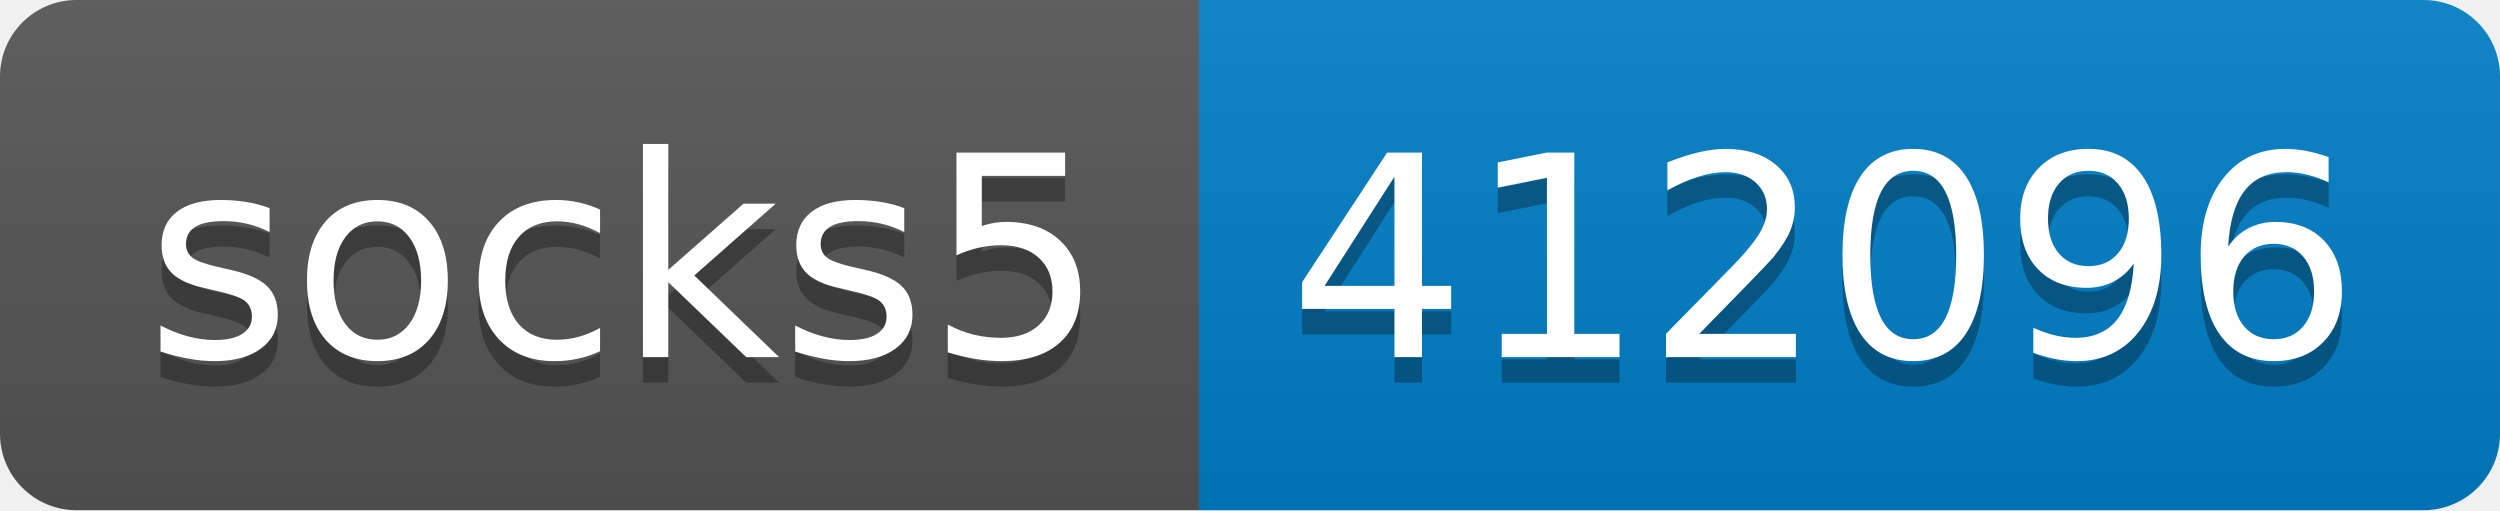
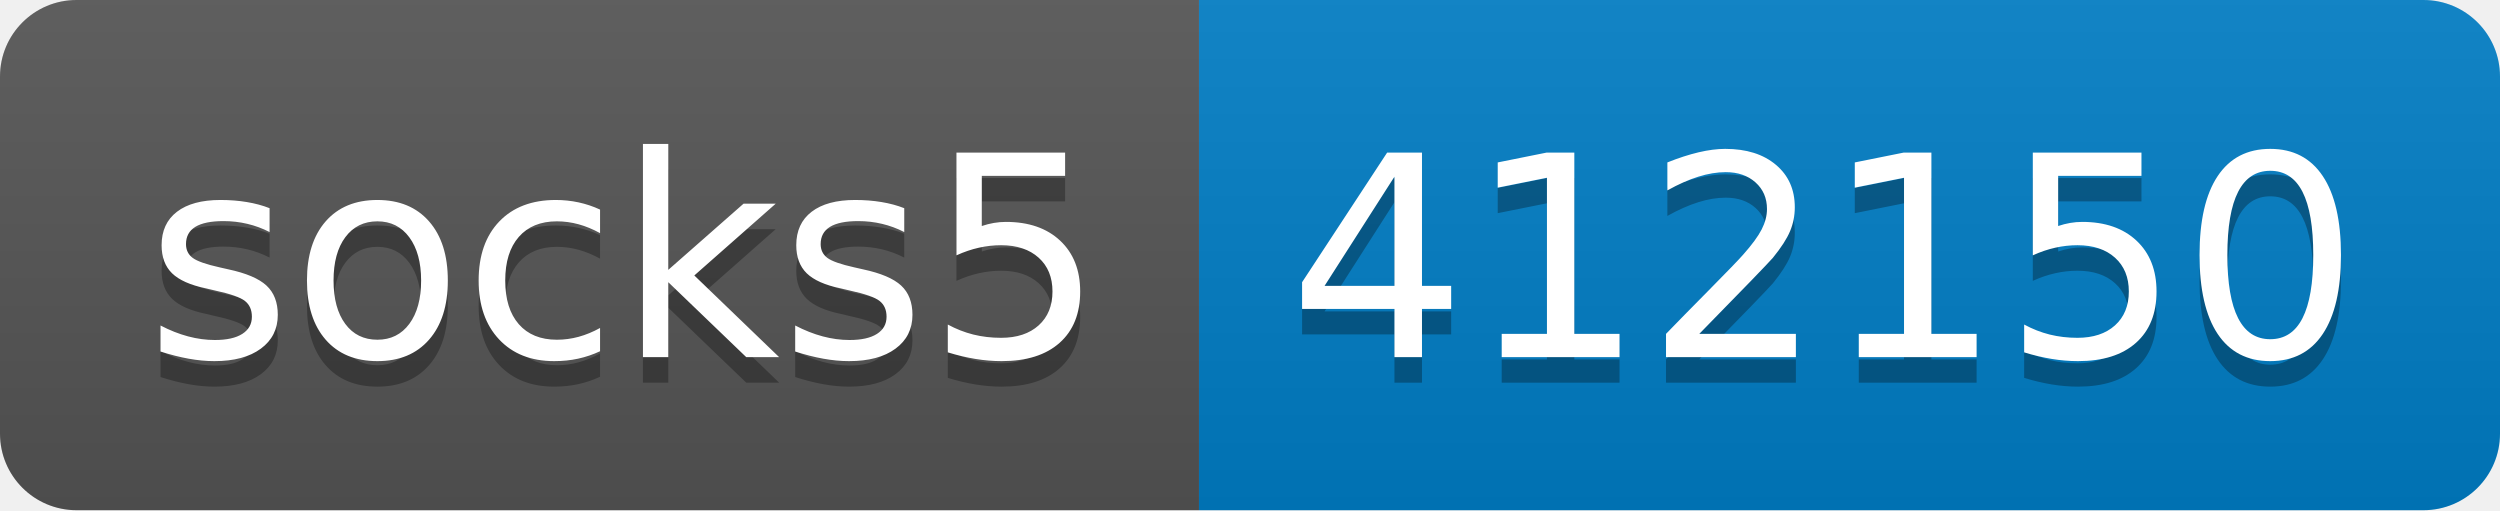
- <svg xmlns="http://www.w3.org/2000/svg" width="98" height="20" role="img" aria-label="socks5: 412096">
+ <svg xmlns="http://www.w3.org/2000/svg" width="98" height="20" role="img" aria-label="socks5: 412150">
  <linearGradient id="s" x2="0" y2="100%">
    <stop offset="0" stop-color="#bbb" stop-opacity=".1" />
    <stop offset="1" stop-opacity=".1" />
  </linearGradient>
  <clipPath id="r">
    <rect width="98" height="20" rx="3" fill="#fff" />
  </clipPath>
  <g clip-path="url(#r)">
    <rect width="47" height="20" fill="#555" />
    <rect x="47" width="51" height="20" fill="#007ec6" />
    <rect width="98" height="20" fill="url(#s)" />
  </g>
  <g fill="#fff" text-anchor="middle" font-family="Verdana,Geneva,DejaVu Sans,sans-serif" text-rendering="geometricPrecision" font-size="110">
    <text aria-hidden="true" x="245" y="150" fill="#010101" fill-opacity=".3" transform="scale(.1)" textLength="370">socks5</text>
    <text x="245" y="140" transform="scale(.1)" fill="#fff" textLength="370">socks5</text>
-     <text aria-hidden="true" x="715" y="150" fill="#010101" fill-opacity=".3" transform="scale(.1)" textLength="410">412096</text>
-     <text x="715" y="140" transform="scale(.1)" fill="#fff" textLength="410">412096</text>
+     <text aria-hidden="true" x="715" y="150" fill="#010101" fill-opacity=".3" transform="scale(.1)" textLength="410">412150</text>
+     <text x="715" y="140" transform="scale(.1)" fill="#fff" textLength="410">412150</text>
  </g>
</svg>
